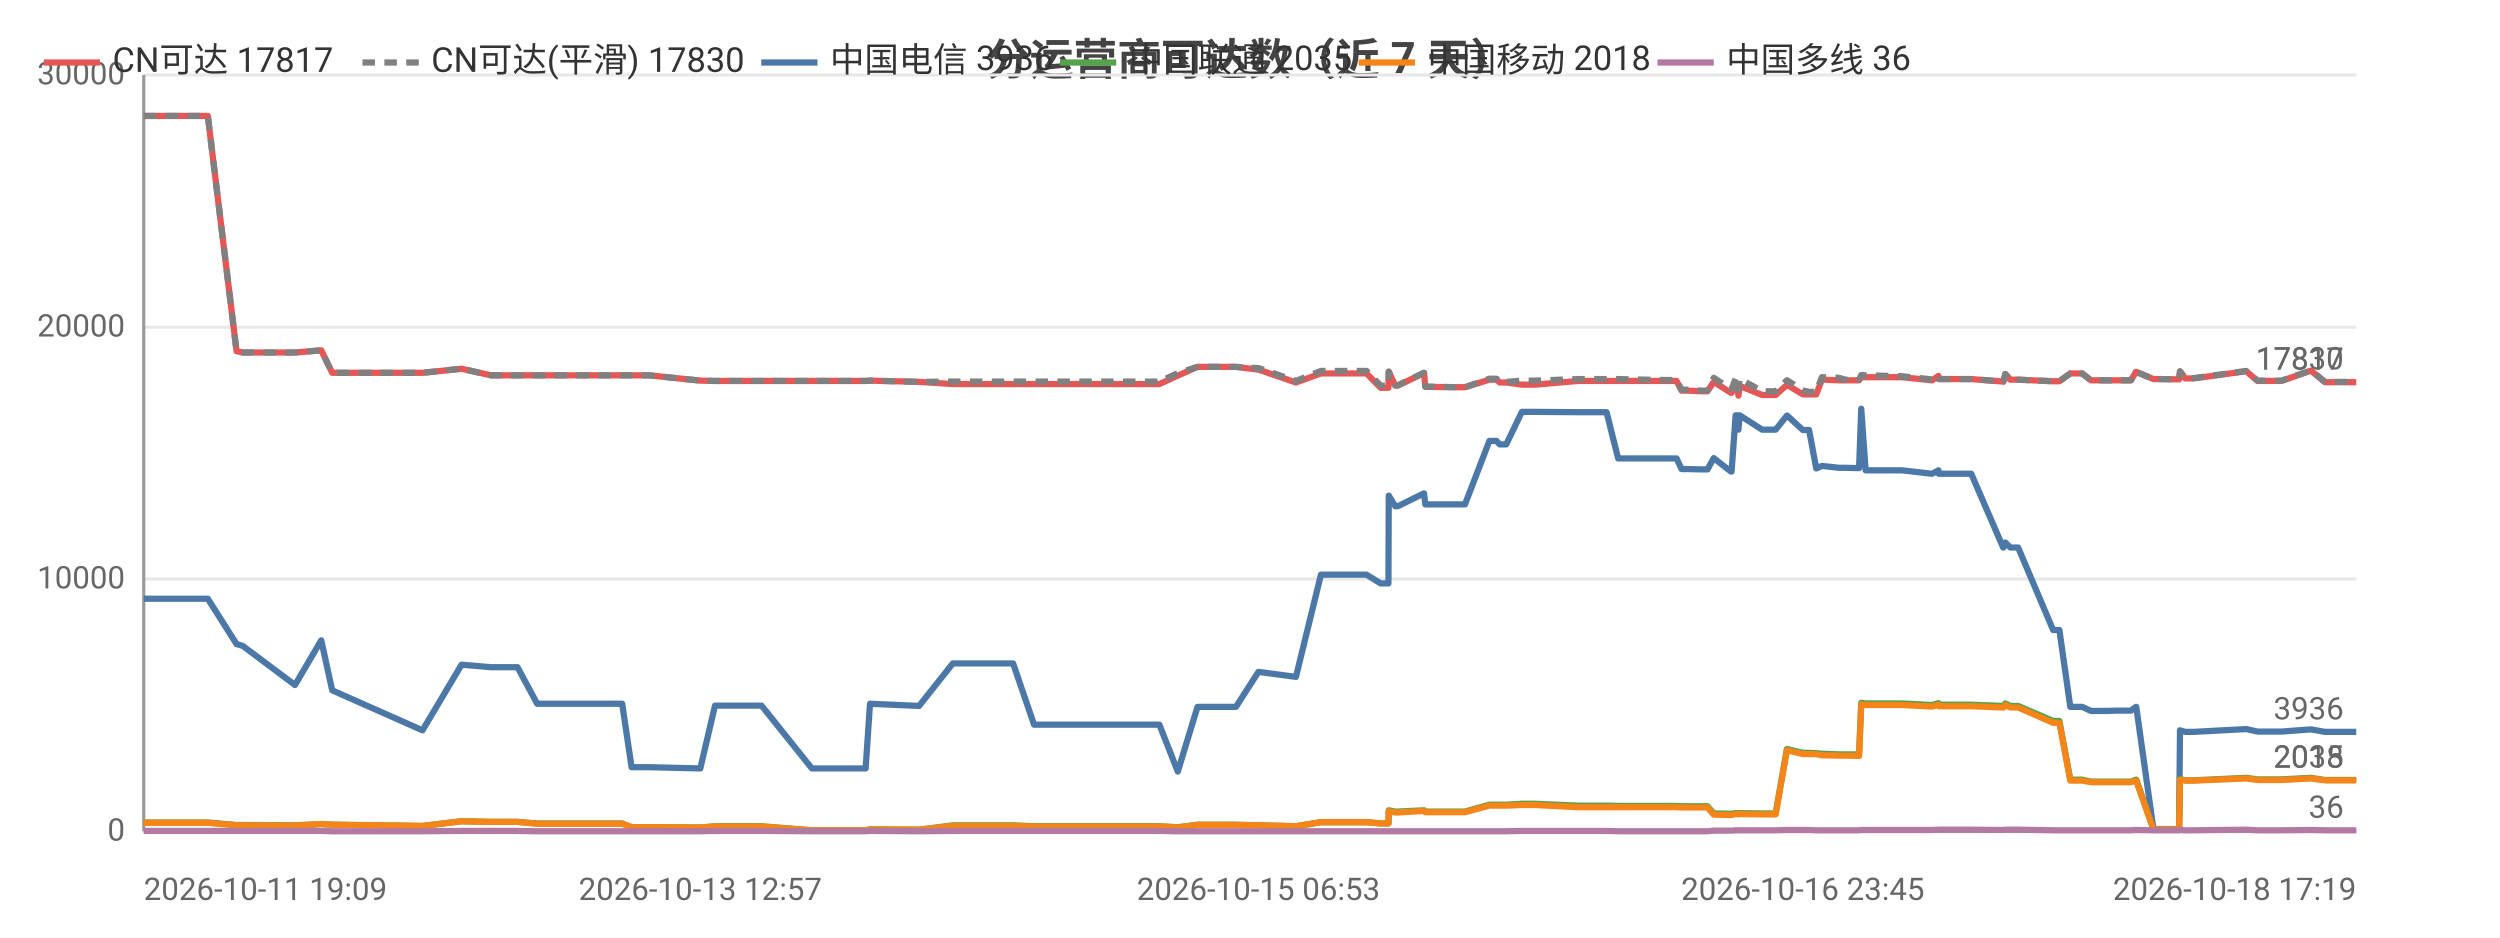
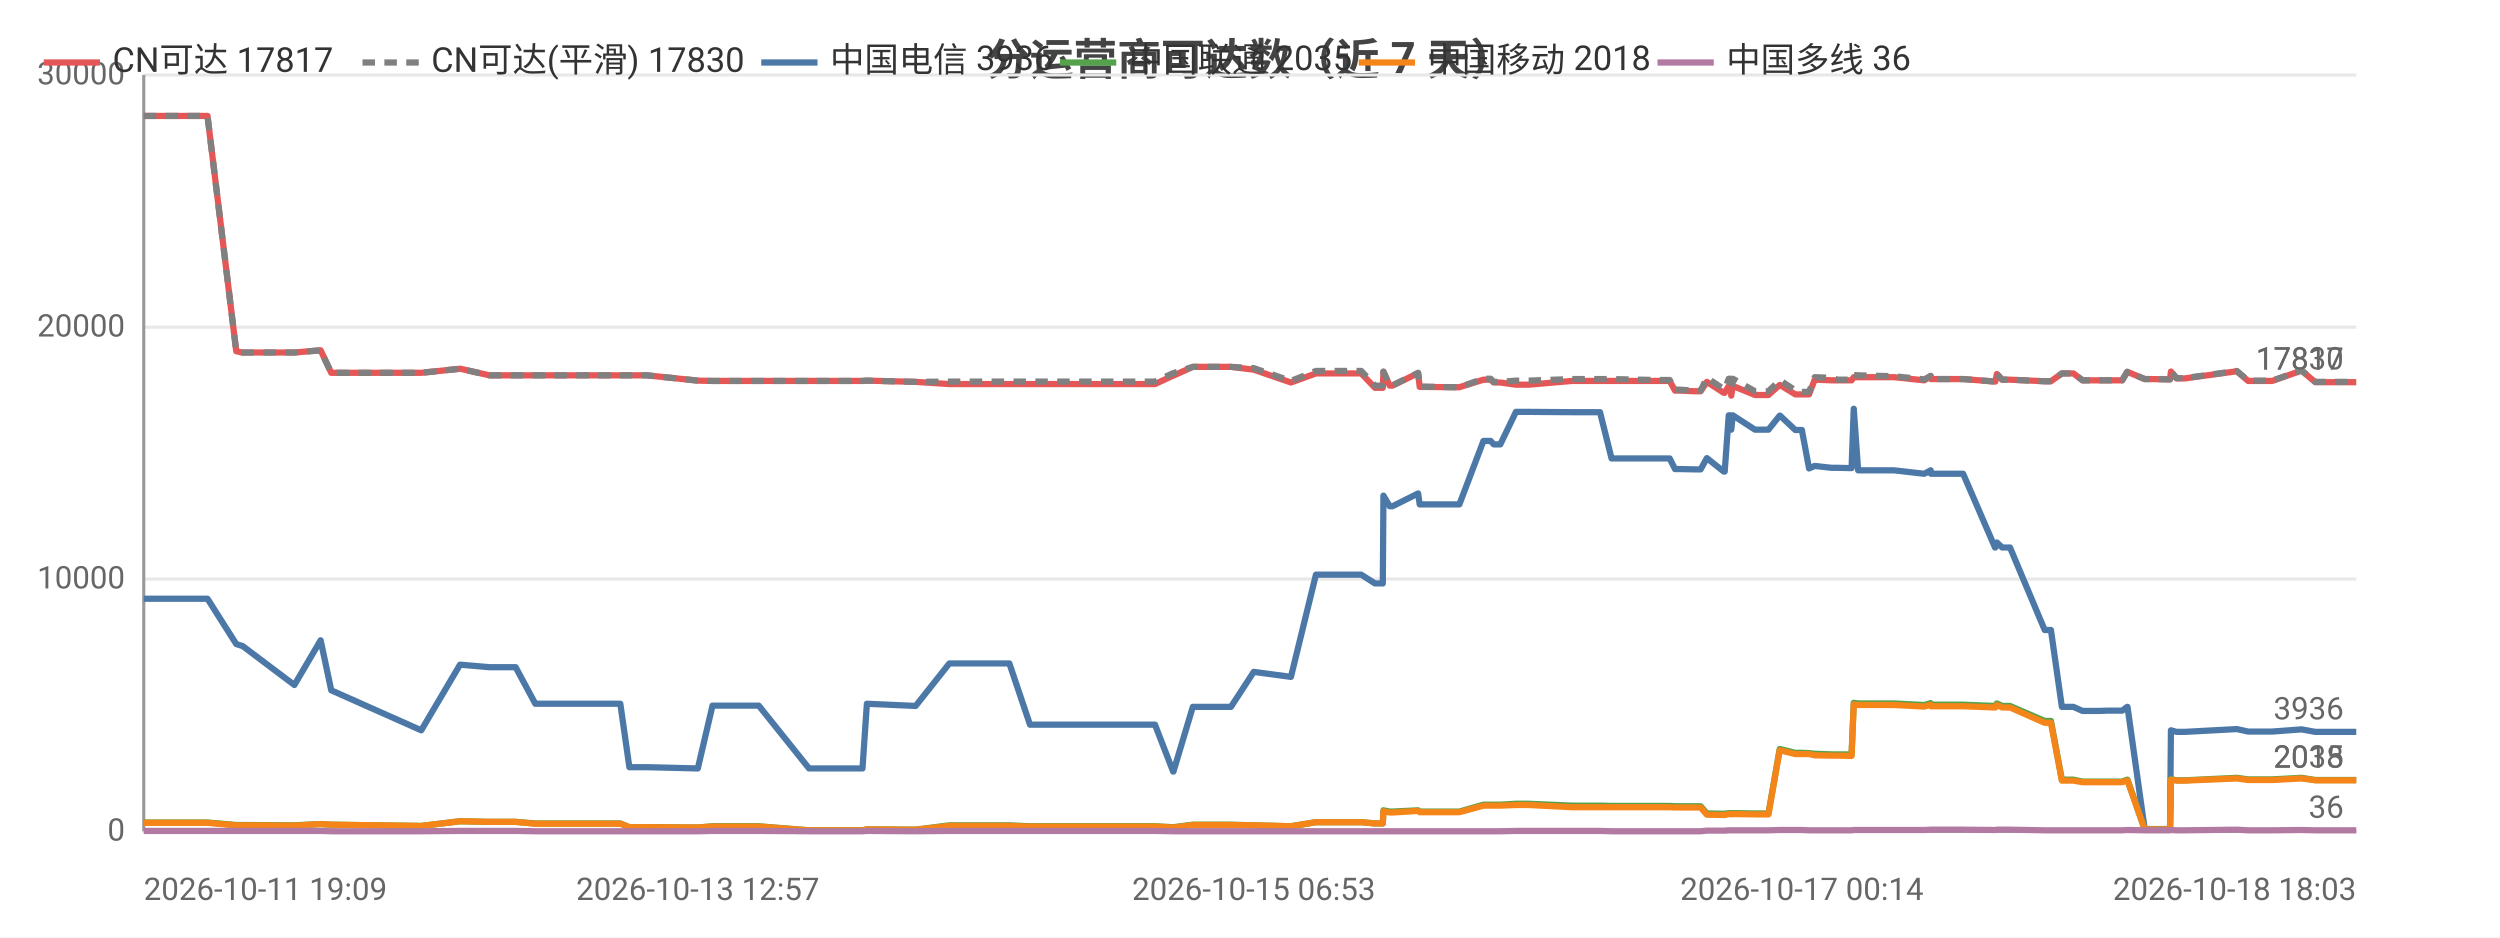
<svg xmlns="http://www.w3.org/2000/svg" width="800" height="300" viewBox="0 0 800 300">
  <rect width="800" height="300" fill="#ffffff" />
  <style>text{font-family:system-ui,-apple-system,'Segoe UI',Roboto,'PingFang SC','Microsoft YaHei','Noto Sans CJK SC',sans-serif}.g{stroke:#e8e8e8;stroke-width:1}.a{stroke:#999;stroke-width:1}.t{font-size:10px;fill:#666}.m{font-size:10px;text-anchor:middle;fill:#666}.e{font-size:10px;text-anchor:end;fill:#666}.l{font-size:11px;fill:#333}.tt{font-size:14px;font-weight:600;text-anchor:middle;fill:#444}.em{font-size:13px;text-anchor:middle;fill:#999}</style>
  <text class="tt" x="400.0" y="24">分运营商可达数（近 7 天）</text>
  <line class="g" x1="46" y1="266" x2="754" y2="266" />
  <text class="e" x="40" y="269">0</text>
  <line class="g" x1="46" y1="185.3" x2="754" y2="185.3" />
  <text class="e" x="40" y="188.3">10000</text>
  <line class="g" x1="46" y1="104.7" x2="754" y2="104.7" />
  <text class="e" x="40" y="107.7">20000</text>
  <line class="g" x1="46" y1="24" x2="754" y2="24" />
  <text class="e" x="40" y="27">30000</text>
  <line class="a" x1="46" y1="24" x2="46" y2="266" />
  <line class="a" x1="46" y1="266" x2="754" y2="266" />
-   <polyline fill="none" stroke="#e45756" stroke-width="2" stroke-linejoin="round" points="46,37.1 51.1,37.1 56.7,37.1 59.2,37.1 66.5,37.1 75.7,112.4 75.8,112.4 77.7,112.8 77.7,112.8 94.4,112.8 102.8,112.1 106.3,119.3 135.2,119.3 147.7,118.0 147.7,118.0 157.1,120.1 157.2,120.1 165.6,120.1 171.9,120.1 177.7,120.1 199.1,120.1 202.1,120.1 207.7,120.1 224.1,121.8 228.8,121.9 228.9,121.9 237.2,121.9 238.9,121.9 243.7,121.9 259.8,121.9 260.7,121.9 264.8,121.9 277.0,121.9 278.4,121.8 294.1,122.2 294.1,122.2 304.9,122.9 305.0,122.9 305.3,122.9 311.7,122.9 324.2,122.9 330.9,122.9 335.8,122.9 346.2,122.9 346.9,122.9 351.6,122.9 357.4,122.9 361.1,122.9 371.0,122.9 376.9,120.2 376.9,120.2 383.2,117.4 383.2,117.4 387.0,117.4 395.5,117.4 402.7,118.3 402.8,118.3 414.7,122.4 422.7,119.5 422.8,119.5 425.0,119.5 425.1,119.5 426.6,119.5 427.7,119.5 429.1,119.5 432.5,119.5 437.3,119.5 441.8,124.1 444.3,124.1 444.4,119.0 446.5,123.4 447.3,123.4 455.6,119.4 455.7,119.4 456.1,123.8 466.1,123.9 466.7,123.9 466.7,123.9 468.8,123.9 476.6,121.5 476.6,121.5 478.9,121.5 479.9,122.4 482.0,122.4 487.0,123.1 487.1,123.1 488.9,123.1 488.9,123.1 491.1,123.1 505.0,121.9 505.1,121.9 505.7,121.9 507.7,121.9 514.1,121.9 517.8,121.9 532.1,121.9 532.5,121.9 533.3,121.9 534.0,121.9 534.2,121.9 536.5,121.9 538.1,125.0 539.9,125.0 544.3,125.2 544.3,125.2 546.4,125.2 548.4,122.2 553.9,125.7 554.1,125.7 555.4,123.5 556.0,123.5 556.3,126.6 556.7,123.5 563.9,126.4 564.0,126.4 566.0,126.4 568.2,126.4 571.8,123.2 571.9,123.2 576.9,126.2 576.9,126.2 578.9,126.2 581.2,126.2 583.0,121.5 583.1,121.5 588.5,121.7 588.5,121.7 590.5,121.7 594.9,121.7 595.6,120.7 595.6,120.7 597.0,120.7 608.6,120.7 618.2,121.7 618.3,121.7 620.3,120.3 620.4,121.3 630.8,121.3 641.0,122.1 641.1,122.1 641.7,119.7 643.3,121.5 645.8,121.5 657.0,122.0 658.1,122.0 658.1,122.0 659.0,122.0 662.5,119.5 663.9,119.5 666.3,119.5 669.1,121.7 671.1,121.7 674.5,121.7 677.3,121.7 677.4,121.7 677.6,121.7 679.4,121.7 681.9,121.7 683.5,119.0 683.6,119.0 689.1,121.3 689.2,121.3 691.2,121.3 697.2,121.4 697.3,121.4 697.6,118.9 699.3,121.1 702.0,121.1 718.8,118.8 722.4,121.9 730.1,121.9 739.5,118.6 744.0,122.3 746.0,122.3 749.0,122.3 754,122.3" />
+   <polyline fill="none" stroke="#e45756" stroke-width="2" stroke-linejoin="round" points="46,37.1 51.0,37.1 56.7,37.1 59.2,37.1 66.4,37.1 75.6,112.4 75.6,112.4 77.5,112.8 77.6,112.8 94.2,112.8 102.6,112.1 106.0,119.3 134.8,119.3 147.2,118.0 147.3,118.0 156.6,120.1 156.7,120.1 165.0,120.1 171.3,120.1 177.1,120.1 198.5,120.1 201.4,120.1 207.0,120.1 223.3,121.8 228.0,121.9 228.1,121.9 236.3,121.9 238.1,121.9 242.8,121.9 258.9,121.9 259.7,121.9 263.9,121.9 276.0,121.9 277.4,121.8 293.0,122.2 293.0,122.2 303.8,122.9 303.8,122.9 304.2,122.9 310.6,122.9 323.0,122.9 329.6,122.9 334.5,122.9 344.9,122.9 345.6,122.9 350.3,122.9 356.0,122.9 359.8,122.9 369.6,122.9 375.4,120.2 375.5,120.2 381.7,117.4 381.7,117.4 385.5,117.4 393.9,117.4 401.2,118.3 401.2,118.3 413.1,122.4 421.1,119.5 421.1,119.5 423.4,119.5 423.4,119.5 425.0,119.5 426.0,119.5 427.4,119.5 430.8,119.5 435.6,119.5 440.0,124.1 442.5,124.1 442.7,119.0 444.7,123.4 445.6,123.4 453.8,119.4 453.8,119.4 454.3,123.8 464.3,123.9 464.8,123.9 464.9,123.9 467.0,123.9 474.7,121.5 474.7,121.5 477.0,121.5 478.0,122.4 480.1,122.4 485.1,123.1 485.1,123.1 486.9,123.1 487.0,123.1 489.2,123.1 503.0,121.9 503.0,121.9 503.7,121.9 505.7,121.9 512.0,121.9 515.7,121.9 529.9,121.9 530.4,121.9 531.2,121.9 531.9,121.9 532.1,121.9 534.3,121.9 536.0,125.0 537.7,125.0 542.1,125.2 542.1,125.2 544.2,125.2 546.2,122.2 551.6,125.7 551.9,125.7 553.2,123.5 553.8,123.5 554.0,126.6 554.5,123.5 561.6,126.4 561.7,126.4 563.7,126.4 565.9,126.4 569.5,123.2 569.6,123.2 574.5,126.2 574.6,126.2 576.6,126.2 578.9,126.2 580.7,121.5 580.7,121.5 586.1,121.7 586.1,121.7 588.1,121.7 592.5,121.7 593.2,120.7 593.2,120.7 594.6,120.7 606.1,120.7 615.7,121.7 615.8,121.7 617.8,120.3 617.9,121.3 628.2,121.3 638.4,122.1 638.5,122.1 639.0,119.7 640.7,121.5 643.2,121.5 654.3,122.0 655.4,122.0 655.5,122.0 656.3,122.0 659.8,119.5 661.2,119.5 663.5,119.5 666.4,121.7 668.4,121.7 671.7,121.7 674.5,121.7 674.6,121.7 674.8,121.7 676.6,121.7 679.1,121.7 680.7,119.0 680.8,119.0 686.3,121.3 686.3,121.3 688.4,121.3 694.3,121.4 694.4,121.4 694.7,118.9 696.5,121.1 699.1,121.1 715.8,118.8 719.4,121.9 727.1,121.9 736.5,118.6 740.9,122.3 742.9,122.3 745.9,122.3 750.9,122.3 754,122.3" />
  <text class="t" x="750" y="118.3" text-anchor="end" fill="#e45756">17817</text>
-   <polyline fill="none" stroke="#808080" stroke-width="2" stroke-dasharray="4,3" stroke-linejoin="round" points="46,37.1 51.1,37.1 56.7,37.1 59.2,37.1 66.5,37.1 75.7,112.4 75.8,112.4 77.7,112.8 77.7,112.8 94.4,112.8 102.8,112.1 106.3,119.3 135.2,119.3 147.7,118.0 147.7,118.0 157.1,120.1 157.2,120.1 165.6,120.1 171.9,120.1 177.7,120.1 199.1,120.1 202.1,120.1 207.7,120.1 224.1,121.8 228.8,121.9 228.9,121.9 237.2,121.9 238.9,121.9 243.7,121.9 259.8,121.9 260.7,121.9 264.8,121.9 277.0,121.9 278.4,121.8 294.1,122.2 294.1,122.2 304.9,122.1 305.0,122.1 305.3,122.1 311.7,122.1 324.2,122.1 330.9,122.1 335.8,122.1 346.2,122.1 346.9,122.1 351.6,122.1 357.4,122.1 361.1,122.1 371.0,122.1 376.9,119.4 376.9,119.4 383.2,117.4 383.2,117.4 387.0,117.4 395.5,117.4 402.7,117.8 402.8,117.8 414.7,121.9 422.7,118.7 422.8,118.7 425.0,118.7 425.1,118.7 426.6,118.7 427.7,118.7 429.1,118.7 432.5,118.7 437.3,118.7 441.8,123.4 444.3,123.4 444.4,118.9 446.5,123.3 447.3,123.3 455.6,119.3 455.7,119.3 456.1,123.7 466.1,123.9 466.7,123.9 466.7,123.9 468.8,123.9 476.6,121.2 476.6,121.2 478.9,121.2 479.9,122.2 482.0,122.2 487.0,121.8 487.1,121.8 488.9,121.8 488.9,121.8 491.1,121.8 505.0,121.3 505.1,121.3 505.7,121.3 507.7,121.3 514.1,121.3 517.8,121.3 532.1,121.6 532.5,121.6 533.3,121.6 534.0,121.6 534.2,121.6 536.5,121.6 538.1,124.7 539.9,124.7 544.3,125.0 544.3,125.0 546.4,125.0 548.4,120.9 553.9,124.5 554.1,124.5 555.4,121.2 556.0,121.2 556.3,124.7 556.7,121.2 563.9,125.2 564.0,125.2 566.0,125.2 568.2,125.2 571.8,121.7 571.9,121.7 576.9,124.9 576.9,124.9 578.9,125.4 581.2,125.4 583.0,120.7 583.1,120.7 588.5,120.9 588.5,120.9 590.5,121.5 594.9,121.5 595.6,120.0 595.6,120.0 597.0,120.1 608.6,120.4 618.2,121.4 618.3,121.4 620.3,120.3 620.4,121.3 630.8,121.3 641.0,122.1 641.1,122.1 641.7,119.7 643.3,121.5 645.8,121.5 657.0,122.0 658.1,122.0 658.1,122.0 659.0,122.0 662.5,119.5 663.9,119.5 666.3,119.5 669.1,121.7 671.1,121.7 674.5,121.7 677.3,121.7 677.4,121.7 677.6,121.7 679.4,121.7 681.9,121.7 683.5,119.0 683.6,119.0 689.1,121.3 689.2,121.3 691.2,121.3 697.2,121.4 697.3,121.4 697.6,118.8 699.3,121.0 702.0,121.0 718.8,118.7 722.4,121.8 730.1,121.8 739.5,118.5 744.0,122.2 746.0,122.2 749.0,122.2 754,122.2" />
+   <polyline fill="none" stroke="#808080" stroke-width="2" stroke-dasharray="4,3" stroke-linejoin="round" points="46,37.1 51.0,37.1 56.7,37.1 59.2,37.1 66.4,37.1 75.6,112.4 75.6,112.4 77.5,112.8 77.6,112.8 94.2,112.8 102.6,112.1 106.0,119.3 134.8,119.3 147.2,118.0 147.3,118.0 156.6,120.1 156.7,120.1 165.0,120.1 171.3,120.1 177.1,120.1 198.5,120.1 201.4,120.1 207.0,120.1 223.3,121.8 228.0,121.9 228.1,121.9 236.3,121.9 238.1,121.9 242.8,121.9 258.9,121.9 259.7,121.9 263.9,121.9 276.0,121.9 277.4,121.8 293.0,122.2 293.0,122.2 303.8,122.1 303.8,122.1 304.2,122.1 310.6,122.1 323.0,122.1 329.6,122.1 334.5,122.1 344.9,122.1 345.6,122.1 350.3,122.1 356.0,122.1 359.8,122.1 369.6,122.1 375.4,119.4 375.5,119.4 381.7,117.4 381.7,117.4 385.5,117.4 393.9,117.4 401.2,117.8 401.2,117.8 413.1,121.9 421.1,118.7 421.1,118.7 423.4,118.7 423.4,118.7 425.0,118.7 426.0,118.7 427.4,118.7 430.8,118.7 435.6,118.7 440.0,123.4 442.5,123.4 442.7,118.9 444.7,123.3 445.6,123.3 453.8,119.3 453.8,119.3 454.3,123.7 464.3,123.9 464.8,123.9 464.9,123.9 467.0,123.9 474.7,121.2 474.7,121.2 477.0,121.2 478.0,122.2 480.1,122.2 485.1,121.8 485.1,121.8 486.9,121.8 487.0,121.8 489.2,121.8 503.0,121.3 503.0,121.3 503.7,121.3 505.7,121.3 512.0,121.3 515.7,121.3 529.9,121.6 530.4,121.6 531.2,121.6 531.9,121.6 532.1,121.6 534.3,121.6 536.0,124.7 537.7,124.7 542.1,125.0 542.1,125.0 544.2,125.0 546.2,120.9 551.6,124.5 551.9,124.5 553.2,121.2 553.8,121.2 554.0,124.7 554.5,121.2 561.6,125.2 561.7,125.2 563.7,125.2 565.9,125.2 569.5,121.7 569.6,121.7 574.5,124.9 574.6,124.9 576.6,125.4 578.9,125.4 580.7,120.7 580.7,120.7 586.1,120.9 586.1,120.9 588.1,121.5 592.5,121.5 593.2,120.0 593.2,120.0 594.6,120.1 606.1,120.4 615.7,121.4 615.8,121.4 617.8,120.3 617.9,121.3 628.2,121.3 638.4,122.1 638.5,122.1 639.0,119.7 640.7,121.5 643.2,121.5 654.3,122.0 655.4,122.0 655.5,122.0 656.3,122.0 659.8,119.5 661.2,119.5 663.5,119.5 666.4,121.7 668.4,121.7 671.7,121.7 674.5,121.7 674.6,121.7 674.8,121.7 676.6,121.7 679.1,121.7 680.7,119.0 680.8,119.0 686.3,121.3 686.3,121.3 688.4,121.3 694.3,121.4 694.4,121.4 694.7,118.8 696.5,121.0 699.1,121.0 715.8,118.7 719.4,121.8 727.1,121.8 736.5,118.5 740.9,122.2 742.9,122.2 745.9,122.2 750.9,122.2 754,122.2" />
  <text class="t" x="750" y="118.2" text-anchor="end" fill="#808080">17830</text>
-   <polyline fill="none" stroke="#4c78a8" stroke-width="2" stroke-linejoin="round" points="46,191.6 51.1,191.6 56.7,191.6 59.2,191.6 66.5,191.6 75.7,206.1 75.8,206.1 77.7,206.7 77.7,206.7 94.4,219.2 102.8,204.9 106.3,220.9 135.2,233.7 147.7,212.7 147.7,212.7 157.1,213.5 157.2,213.5 165.6,213.5 171.9,225.2 177.7,225.2 199.1,225.2 202.1,245.5 207.7,245.5 224.1,245.9 228.8,225.8 228.9,225.8 237.2,225.8 238.9,225.8 243.7,225.8 259.8,245.9 260.7,245.9 264.8,245.9 277.0,245.9 278.4,225.2 294.1,225.9 294.1,225.9 304.9,212.3 305.0,212.3 305.3,212.3 311.7,212.3 324.2,212.3 330.9,231.9 335.8,231.9 346.2,231.9 346.9,231.9 351.6,231.9 357.4,231.9 361.1,231.9 371.0,231.9 376.9,246.9 376.9,246.9 383.2,226.2 383.2,226.2 387.0,226.2 395.5,226.2 402.7,215.0 402.8,215.0 414.7,216.6 422.7,183.9 422.8,183.9 425.0,183.9 425.1,183.9 426.6,183.9 427.7,183.9 429.1,183.9 432.5,183.9 437.3,183.9 441.8,186.7 444.3,186.7 444.4,158.6 446.5,162.0 447.3,162.0 455.6,157.9 455.7,157.9 456.1,161.4 466.1,161.4 466.7,161.4 466.7,161.4 468.8,161.4 476.6,141.1 476.6,141.1 478.9,141.1 479.9,142.2 482.0,142.2 487.0,131.8 487.1,131.8 488.9,131.8 488.9,131.8 491.1,131.8 505.0,131.9 505.1,131.9 505.7,131.9 507.7,131.9 514.1,131.9 517.8,146.7 532.1,146.7 532.5,146.7 533.3,146.7 534.0,146.7 534.2,146.7 536.5,146.7 538.1,150.1 539.9,150.1 544.3,150.2 544.3,150.2 546.4,150.2 548.4,146.6 553.9,150.9 554.1,150.9 555.4,132.9 556.0,132.9 556.3,137.5 556.7,132.9 563.9,137.5 564.0,137.5 566.0,137.5 568.2,137.5 571.8,133.0 571.9,133.0 576.9,137.6 576.9,137.6 578.9,137.6 581.2,149.9 583.0,149.1 583.1,149.1 588.5,149.7 588.5,149.7 590.5,149.7 594.9,149.8 595.6,130.8 595.6,130.8 597.0,150.5 608.6,150.5 618.2,151.6 618.3,151.6 620.3,150.5 620.4,151.6 630.8,151.6 641.0,175.2 641.1,175.2 641.7,173.6 643.3,175.2 645.8,175.2 657.0,201.6 658.1,201.6 658.1,201.6 659.0,201.6 662.5,226.2 663.9,226.2 666.3,226.2 669.1,227.5 671.1,227.5 674.5,227.5 677.3,227.4 677.4,227.4 677.6,227.4 679.4,227.4 681.9,227.4 683.5,226.2 683.6,226.2 689.1,265.3 689.2,265.3 691.2,265.3 697.2,265.3 697.3,265.3 697.6,233.7 699.3,234.2 702.0,234.2 718.8,233.3 722.4,234.1 730.1,234.1 739.5,233.4 744.0,234.2 746.0,234.2 749.0,234.2 754,234.2" />
+   <polyline fill="none" stroke="#4c78a8" stroke-width="2" stroke-linejoin="round" points="46,191.6 51.0,191.6 56.7,191.6 59.2,191.6 66.4,191.6 75.6,206.1 75.6,206.1 77.5,206.7 77.6,206.7 94.2,219.2 102.6,204.9 106.0,220.9 134.8,233.7 147.2,212.7 147.3,212.7 156.6,213.5 156.7,213.5 165.0,213.5 171.3,225.2 177.1,225.2 198.5,225.2 201.4,245.5 207.0,245.5 223.3,245.9 228.0,225.8 228.1,225.8 236.3,225.8 238.1,225.8 242.8,225.8 258.9,245.9 259.7,245.9 263.9,245.9 276.0,245.9 277.4,225.2 293.0,225.9 293.0,225.9 303.8,212.3 303.8,212.3 304.2,212.3 310.6,212.3 323.0,212.3 329.6,231.9 334.5,231.9 344.9,231.9 345.6,231.9 350.3,231.9 356.0,231.9 359.8,231.9 369.6,231.9 375.4,246.9 375.5,246.9 381.7,226.2 381.7,226.2 385.5,226.2 393.9,226.2 401.2,215.0 401.2,215.0 413.1,216.6 421.1,183.9 421.1,183.9 423.4,183.9 423.4,183.9 425.0,183.9 426.0,183.9 427.4,183.9 430.8,183.9 435.6,183.9 440.0,186.7 442.5,186.7 442.7,158.6 444.7,162.0 445.6,162.0 453.8,157.9 453.8,157.9 454.3,161.4 464.3,161.4 464.8,161.4 464.9,161.4 467.0,161.4 474.7,141.1 474.7,141.1 477.0,141.1 478.0,142.2 480.1,142.2 485.1,131.8 485.1,131.8 486.9,131.8 487.0,131.8 489.2,131.8 503.0,131.9 503.0,131.9 503.7,131.9 505.7,131.9 512.0,131.9 515.7,146.7 529.9,146.7 530.4,146.7 531.2,146.7 531.9,146.7 532.1,146.7 534.3,146.7 536.0,150.1 537.7,150.1 542.1,150.2 542.1,150.2 544.2,150.2 546.2,146.6 551.6,150.9 551.9,150.9 553.2,132.9 553.8,132.9 554.0,137.5 554.5,132.9 561.6,137.5 561.7,137.5 563.7,137.5 565.9,137.5 569.5,133.0 569.6,133.0 574.5,137.6 574.6,137.6 576.6,137.6 578.9,149.9 580.7,149.1 580.7,149.1 586.1,149.7 586.1,149.7 588.1,149.7 592.5,149.8 593.2,130.8 593.2,130.8 594.6,150.5 606.1,150.5 615.7,151.6 615.8,151.6 617.8,150.5 617.9,151.6 628.2,151.6 638.4,175.2 638.5,175.2 639.0,173.6 640.7,175.2 643.2,175.2 654.3,201.6 655.4,201.6 655.5,201.6 656.3,201.6 659.8,226.2 661.2,226.2 663.5,226.2 666.4,227.5 668.4,227.5 671.7,227.5 674.5,227.4 674.6,227.4 674.8,227.4 676.6,227.4 679.1,227.4 680.7,226.2 680.8,226.2 686.3,265.3 686.3,265.3 688.4,265.3 694.3,265.3 694.4,265.3 694.7,233.7 696.5,234.2 699.1,234.2 715.8,233.3 719.4,234.1 727.1,234.1 736.5,233.4 740.9,234.2 742.9,234.2 745.9,234.2 750.9,234.2 754,234.2" />
  <text class="t" x="750" y="230.2" text-anchor="end" fill="#4c78a8">3936</text>
-   <polyline fill="none" stroke="#54a24b" stroke-width="2" stroke-linejoin="round" points="46,263.2 51.1,263.2 56.7,263.2 59.2,263.2 66.5,263.2 75.7,264.0 75.8,264.0 77.7,264.0 77.7,264.0 94.4,264.1 102.8,263.7 106.3,263.9 135.2,264.3 147.7,262.8 147.7,262.8 157.1,263.0 157.2,263.0 165.6,263.0 171.9,263.5 177.7,263.5 199.1,263.5 202.1,264.7 207.7,264.7 224.1,264.8 228.8,264.4 228.9,264.4 237.2,264.4 238.9,264.4 243.7,264.4 259.8,265.7 260.7,265.7 264.8,265.7 277.0,265.7 278.4,265.4 294.1,265.5 294.1,265.5 304.9,264.1 305.0,264.1 305.3,264.1 311.7,264.1 324.2,264.1 330.9,264.4 335.8,264.4 346.2,264.4 346.9,264.4 351.6,264.4 357.4,264.4 361.1,264.4 371.0,264.4 376.9,264.7 376.9,264.7 383.2,263.9 383.2,263.9 387.0,263.9 395.5,263.9 402.7,264.1 402.8,264.1 414.7,264.4 422.7,263.1 422.8,263.1 425.0,263.1 425.1,263.1 426.6,263.1 427.7,263.1 429.1,263.1 432.5,263.1 437.3,263.1 441.8,263.5 444.3,263.5 444.4,259.3 446.5,259.7 447.3,259.7 455.6,259.3 455.7,259.3 456.1,259.7 466.1,259.7 466.7,259.7 466.7,259.7 468.8,259.7 476.6,257.5 476.6,257.5 478.9,257.5 479.9,257.5 482.0,257.5 487.0,257.2 487.1,257.2 488.9,257.2 488.9,257.2 491.1,257.2 505.0,257.8 505.1,257.8 505.7,257.8 507.7,257.8 514.1,257.8 517.8,257.9 532.1,257.9 532.5,257.9 533.3,257.9 534.0,257.9 534.2,257.9 536.5,257.9 538.1,258.0 539.9,258.0 544.3,258.0 544.3,258.0 546.4,258.0 548.4,260.3 553.9,260.4 554.1,260.4 555.4,260.2 556.0,260.2 556.3,260.3 556.7,260.2 563.9,260.3 564.0,260.3 566.0,260.3 568.2,260.3 571.8,239.7 571.9,239.7 576.9,240.9 576.9,240.9 578.9,240.9 581.2,241.0 583.0,241.2 583.1,241.2 588.5,241.4 588.5,241.4 590.5,241.4 594.9,241.4 595.6,224.9 595.6,224.9 597.0,225.1 608.6,225.1 618.2,225.6 618.3,225.6 620.3,225.0 620.4,225.5 630.8,225.5 641.0,225.9 641.1,225.9 641.7,225.1 643.3,225.9 645.8,225.9 657.0,230.7 658.1,230.7 658.1,230.7 659.0,230.7 662.5,249.5 663.9,249.5 666.3,249.5 669.1,250.1 671.1,250.1 674.5,250.1 677.3,250.1 677.4,250.1 677.6,250.1 679.4,250.1 681.9,250.1 683.5,249.5 683.6,249.5 689.1,265.4 689.2,265.4 691.2,265.4 697.2,265.4 697.3,265.4 697.6,249.3 699.3,249.7 702.0,249.7 718.8,248.9 722.4,249.4 730.1,249.4 739.5,248.9 744.0,249.6 746.0,249.6 749.0,249.6 754,249.6" />
+   <polyline fill="none" stroke="#54a24b" stroke-width="2" stroke-linejoin="round" points="46,263.2 51.0,263.2 56.7,263.2 59.2,263.2 66.4,263.2 75.6,264.0 75.6,264.0 77.5,264.0 77.6,264.0 94.2,264.1 102.6,263.7 106.0,263.9 134.8,264.3 147.2,262.8 147.3,262.8 156.6,263.0 156.7,263.0 165.0,263.0 171.3,263.5 177.1,263.5 198.5,263.5 201.4,264.7 207.0,264.7 223.3,264.8 228.0,264.4 228.1,264.4 236.3,264.4 238.1,264.4 242.8,264.4 258.9,265.7 259.7,265.7 263.9,265.7 276.0,265.7 277.4,265.4 293.0,265.5 293.0,265.5 303.8,264.1 303.8,264.1 304.2,264.1 310.6,264.1 323.0,264.1 329.6,264.4 334.5,264.4 344.9,264.4 345.6,264.4 350.3,264.4 356.0,264.4 359.8,264.4 369.6,264.4 375.4,264.7 375.5,264.7 381.7,263.9 381.7,263.9 385.5,263.9 393.9,263.9 401.2,264.1 401.2,264.1 413.1,264.4 421.1,263.1 421.1,263.1 423.4,263.1 423.4,263.1 425.0,263.1 426.0,263.1 427.4,263.1 430.8,263.1 435.6,263.1 440.0,263.5 442.5,263.5 442.7,259.3 444.7,259.7 445.6,259.7 453.8,259.3 453.8,259.3 454.3,259.7 464.3,259.7 464.8,259.7 464.9,259.7 467.0,259.7 474.7,257.5 474.7,257.5 477.0,257.5 478.0,257.5 480.1,257.5 485.1,257.2 485.1,257.2 486.9,257.2 487.0,257.2 489.2,257.2 503.0,257.8 503.0,257.8 503.7,257.8 505.7,257.8 512.0,257.8 515.7,257.9 529.9,257.9 530.4,257.9 531.2,257.9 531.9,257.9 532.1,257.9 534.3,257.9 536.0,258.0 537.7,258.0 542.1,258.0 542.1,258.0 544.2,258.0 546.2,260.3 551.6,260.4 551.9,260.4 553.2,260.2 553.8,260.2 554.0,260.3 554.5,260.2 561.6,260.3 561.7,260.3 563.7,260.3 565.9,260.3 569.5,239.7 569.6,239.7 574.5,240.9 574.6,240.9 576.6,240.9 578.9,241.0 580.7,241.2 580.7,241.2 586.1,241.4 586.1,241.4 588.1,241.4 592.5,241.4 593.2,224.9 593.2,224.9 594.6,225.1 606.1,225.1 615.7,225.6 615.8,225.6 617.8,225.0 617.9,225.5 628.2,225.5 638.4,225.9 638.5,225.9 639.0,225.1 640.7,225.9 643.2,225.9 654.3,230.7 655.4,230.7 655.5,230.7 656.3,230.7 659.8,249.5 661.2,249.5 663.5,249.5 666.4,250.1 668.4,250.1 671.7,250.1 674.5,250.1 674.6,250.1 674.8,250.1 676.6,250.1 679.1,250.1 680.7,249.5 680.8,249.5 686.3,265.4 686.3,265.4 688.4,265.4 694.3,265.4 694.4,265.4 694.7,249.3 696.5,249.7 699.1,249.7 715.8,248.9 719.4,249.4 727.1,249.4 736.5,248.9 740.9,249.6 742.9,249.6 745.9,249.6 750.9,249.6 754,249.6" />
  <text class="t" x="750" y="245.6" text-anchor="end" fill="#54a24b">2035</text>
-   <polyline fill="none" stroke="#f58518" stroke-width="2" stroke-linejoin="round" points="46,263.3 51.1,263.3 56.7,263.3 59.2,263.3 66.5,263.3 75.7,264.1 75.8,264.1 77.7,264.1 77.7,264.1 94.4,264.2 102.8,263.7 106.3,263.9 135.2,264.3 147.7,262.8 147.7,262.8 157.1,263.0 157.2,263.0 165.6,263.0 171.9,263.6 177.7,263.6 199.1,263.6 202.1,264.7 207.7,264.7 224.1,264.8 228.8,264.5 228.9,264.5 237.2,264.5 238.9,264.5 243.7,264.5 259.8,265.7 260.7,265.7 264.8,265.7 277.0,265.7 278.4,265.4 294.1,265.5 294.1,265.5 304.9,264.3 305.0,264.3 305.3,264.3 311.7,264.3 324.2,264.3 330.9,264.5 335.8,264.5 346.2,264.5 346.9,264.5 351.6,264.5 357.4,264.5 361.1,264.5 371.0,264.5 376.9,264.8 376.9,264.8 383.2,264.0 383.2,264.0 387.0,264.0 395.5,264.0 402.7,264.1 402.8,264.1 414.7,264.4 422.7,263.1 422.8,263.1 425.0,263.1 425.1,263.1 426.6,263.1 427.7,263.1 429.1,263.1 432.5,263.1 437.3,263.1 441.8,263.5 444.3,263.5 444.4,259.6 446.5,260.0 447.3,260.0 455.6,259.5 455.7,259.5 456.1,259.9 466.1,259.9 466.7,259.9 466.7,259.9 468.8,259.9 476.6,257.8 476.6,257.8 478.9,257.8 479.9,257.8 482.0,257.8 487.0,257.6 487.1,257.6 488.9,257.6 488.9,257.6 491.1,257.6 505.0,258.3 505.1,258.3 505.7,258.3 507.7,258.3 514.1,258.3 517.8,258.3 532.1,258.3 532.5,258.3 533.3,258.3 534.0,258.3 534.2,258.3 536.5,258.3 538.1,258.4 539.9,258.4 544.3,258.4 544.3,258.4 546.4,258.4 548.4,260.7 553.9,260.8 554.1,260.8 555.4,260.5 556.0,260.5 556.3,260.6 556.7,260.5 563.9,260.6 564.0,260.6 566.0,260.6 568.2,260.6 571.8,240.1 571.9,240.1 576.9,241.3 576.9,241.3 578.9,241.3 581.2,241.3 583.0,241.7 583.1,241.7 588.5,241.8 588.5,241.8 590.5,241.8 594.9,241.9 595.6,225.4 595.6,225.4 597.0,225.6 608.6,225.6 618.2,226.1 618.3,226.1 620.3,225.5 620.4,226.0 630.8,226.0 641.0,226.4 641.1,226.4 641.7,225.6 643.3,226.4 645.8,226.4 657.0,231.3 658.1,231.3 658.1,231.3 659.0,231.3 662.5,249.8 663.9,249.8 666.3,249.8 669.1,250.3 671.1,250.3 674.5,250.3 677.3,250.3 677.4,250.3 677.6,250.3 679.4,250.3 681.9,250.3 683.5,249.8 683.6,249.8 689.1,265.4 689.2,265.4 691.2,265.4 697.2,265.4 697.3,265.4 697.6,249.5 699.3,249.8 702.0,249.8 718.8,249.1 722.4,249.6 730.1,249.6 739.5,249.1 744.0,249.7 746.0,249.7 749.0,249.7 754,249.7" />
+   <polyline fill="none" stroke="#f58518" stroke-width="2" stroke-linejoin="round" points="46,263.3 51.0,263.3 56.7,263.3 59.2,263.3 66.4,263.3 75.6,264.1 75.6,264.1 77.5,264.1 77.6,264.1 94.2,264.2 102.6,263.7 106.0,263.9 134.8,264.3 147.2,262.8 147.3,262.8 156.6,263.0 156.7,263.0 165.0,263.0 171.3,263.6 177.1,263.6 198.5,263.6 201.4,264.7 207.0,264.7 223.3,264.8 228.0,264.5 228.1,264.5 236.3,264.5 238.1,264.5 242.8,264.5 258.9,265.7 259.7,265.7 263.9,265.7 276.0,265.7 277.4,265.4 293.0,265.5 293.0,265.5 303.8,264.3 303.8,264.3 304.2,264.3 310.6,264.3 323.0,264.3 329.6,264.5 334.5,264.5 344.9,264.5 345.6,264.5 350.3,264.5 356.0,264.5 359.8,264.5 369.6,264.5 375.4,264.8 375.5,264.8 381.7,264.0 381.7,264.0 385.5,264.0 393.9,264.0 401.2,264.1 401.2,264.1 413.1,264.4 421.1,263.1 421.1,263.1 423.4,263.1 423.4,263.1 425.0,263.1 426.0,263.1 427.4,263.1 430.8,263.1 435.6,263.1 440.0,263.5 442.5,263.5 442.7,259.6 444.7,260.0 445.6,260.0 453.8,259.5 453.8,259.5 454.3,259.9 464.3,259.9 464.8,259.9 464.9,259.9 467.0,259.9 474.7,257.8 474.7,257.8 477.0,257.8 478.0,257.8 480.1,257.8 485.1,257.6 485.1,257.6 486.9,257.6 487.0,257.6 489.2,257.6 503.0,258.3 503.0,258.3 503.7,258.3 505.7,258.3 512.0,258.3 515.7,258.3 529.9,258.3 530.4,258.3 531.2,258.3 531.9,258.3 532.1,258.3 534.3,258.3 536.0,258.4 537.7,258.4 542.1,258.4 542.1,258.4 544.2,258.4 546.2,260.7 551.6,260.8 551.9,260.8 553.2,260.5 553.8,260.5 554.0,260.6 554.5,260.5 561.6,260.6 561.7,260.6 563.7,260.6 565.9,260.6 569.5,240.1 569.6,240.1 574.5,241.3 574.6,241.3 576.6,241.3 578.9,241.3 580.7,241.7 580.7,241.7 586.1,241.8 586.1,241.8 588.1,241.8 592.5,241.9 593.2,225.4 593.2,225.4 594.6,225.6 606.1,225.6 615.7,226.1 615.8,226.1 617.8,225.5 617.9,226.0 628.2,226.0 638.4,226.4 638.5,226.4 639.0,225.6 640.7,226.4 643.2,226.4 654.3,231.3 655.4,231.3 655.5,231.3 656.3,231.3 659.8,249.8 661.2,249.8 663.5,249.8 666.4,250.3 668.4,250.3 671.7,250.3 674.5,250.3 674.6,250.3 674.8,250.3 676.6,250.3 679.1,250.3 680.7,249.8 680.8,249.8 686.3,265.4 686.3,265.4 688.4,265.4 694.3,265.4 694.4,265.4 694.7,249.5 696.5,249.8 699.1,249.8 715.8,249.1 719.4,249.6 727.1,249.6 736.5,249.1 740.9,249.7 742.9,249.7 745.9,249.7 750.9,249.7 754,249.7" />
  <text class="t" x="750" y="245.7" text-anchor="end" fill="#f58518">2018</text>
-   <polyline fill="none" stroke="#b279a2" stroke-width="2" stroke-linejoin="round" points="46,265.9 51.1,265.9 56.7,265.9 59.2,265.9 66.5,265.9 75.7,265.9 75.8,265.9 77.7,265.9 77.7,265.9 94.4,265.9 102.8,265.9 106.3,266.0 135.2,266.0 147.7,265.9 147.7,265.9 157.1,265.9 157.2,265.9 165.6,265.9 171.9,266.0 177.7,266.0 199.1,266.0 202.1,266.0 207.7,266.0 224.1,266.0 228.8,265.9 228.9,265.9 237.2,265.9 238.9,265.9 243.7,265.9 259.8,266.0 260.7,266.0 264.8,266.0 277.0,266.0 278.4,265.9 294.1,266.0 294.1,266.0 304.9,265.9 305.0,265.9 305.3,265.9 311.7,265.9 324.2,265.9 330.9,265.9 335.8,265.9 346.2,265.9 346.9,265.9 351.6,265.9 357.4,265.9 361.1,265.9 371.0,265.9 376.9,266.0 376.9,266.0 383.2,266.0 383.2,266.0 387.0,266.0 395.5,266.0 402.7,266 402.8,266 414.7,266 422.7,266.0 422.8,266.0 425.0,266.0 425.1,266.0 426.6,266.0 427.7,266.0 429.1,266.0 432.5,266.0 437.3,266.0 441.8,266.0 444.3,266.0 444.4,266.0 446.5,266.0 447.3,266.0 455.6,266.0 455.7,266.0 456.1,266.0 466.1,266.0 466.7,266.0 466.7,266.0 468.8,266.0 476.6,266.0 476.6,266.0 478.9,266.0 479.9,266.0 482.0,266.0 487.0,265.9 487.1,265.9 488.9,265.9 488.9,265.9 491.1,265.9 505.0,265.9 505.1,265.9 505.7,265.9 507.7,265.9 514.1,265.9 517.8,266.0 532.1,266.0 532.5,266.0 533.3,266.0 534.0,266.0 534.2,266.0 536.5,266.0 538.1,266.0 539.9,266.0 544.3,266.0 544.3,266.0 546.4,266.0 548.4,265.8 553.9,265.8 554.1,265.8 555.4,265.7 556.0,265.7 556.3,265.7 556.7,265.7 563.9,265.7 564.0,265.7 566.0,265.7 568.2,265.7 571.8,265.6 571.9,265.6 576.9,265.6 576.9,265.6 578.9,265.6 581.2,265.7 583.0,265.7 583.1,265.7 588.5,265.7 588.5,265.7 590.5,265.7 594.9,265.7 595.6,265.6 595.6,265.6 597.0,265.6 608.6,265.6 618.2,265.6 618.3,265.6 620.3,265.5 620.4,265.5 630.8,265.5 641.0,265.6 641.1,265.6 641.7,265.5 643.3,265.5 645.8,265.5 657.0,265.7 658.1,265.7 658.1,265.7 659.0,265.7 662.5,265.7 663.9,265.7 666.3,265.7 669.1,265.7 671.1,265.7 674.5,265.7 677.3,265.7 677.4,265.7 677.6,265.7 679.4,265.7 681.9,265.7 683.5,265.6 683.6,265.6 689.1,265.7 689.2,265.7 691.2,265.7 697.2,265.7 697.3,265.7 697.6,265.6 699.3,265.7 702.0,265.7 718.8,265.5 722.4,265.7 730.1,265.7 739.5,265.6 744.0,265.7 746.0,265.7 749.0,265.7 754,265.7" />
+   <polyline fill="none" stroke="#b279a2" stroke-width="2" stroke-linejoin="round" points="46,265.9 51.0,265.9 56.7,265.9 59.2,265.9 66.4,265.9 75.6,265.9 75.6,265.9 77.5,265.9 77.6,265.9 94.2,265.9 102.6,265.9 106.0,266.0 134.8,266.0 147.2,265.9 147.3,265.9 156.6,265.9 156.7,265.9 165.0,265.9 171.3,266.0 177.1,266.0 198.5,266.0 201.4,266.0 207.0,266.0 223.3,266.0 228.0,265.9 228.1,265.9 236.3,265.9 238.1,265.9 242.8,265.9 258.9,266.0 259.7,266.0 263.9,266.0 276.0,266.0 277.4,265.9 293.0,266.0 293.0,266.0 303.8,265.9 303.8,265.9 304.2,265.9 310.6,265.9 323.0,265.9 329.6,265.9 334.5,265.9 344.9,265.9 345.6,265.9 350.3,265.9 356.0,265.9 359.8,265.9 369.6,265.9 375.4,266.0 375.5,266.0 381.7,266.0 381.7,266.0 385.5,266.0 393.9,266.0 401.2,266 401.2,266 413.1,266 421.1,266.0 421.1,266.0 423.4,266.0 423.4,266.0 425.0,266.0 426.0,266.0 427.4,266.0 430.8,266.0 435.6,266.0 440.0,266.0 442.5,266.0 442.7,266.0 444.7,266.0 445.6,266.0 453.8,266.0 453.8,266.0 454.3,266.0 464.3,266.0 464.8,266.0 464.9,266.0 467.0,266.0 474.7,266.0 474.7,266.0 477.0,266.0 478.0,266.0 480.1,266.0 485.1,265.9 485.1,265.9 486.9,265.9 487.0,265.9 489.2,265.9 503.0,265.9 503.0,265.9 503.7,265.9 505.7,265.9 512.0,265.9 515.7,266.0 529.9,266.0 530.4,266.0 531.2,266.0 531.9,266.0 532.1,266.0 534.3,266.0 536.0,266.0 537.7,266.0 542.1,266.0 542.1,266.0 544.2,266.0 546.2,265.8 551.6,265.8 551.9,265.8 553.2,265.7 553.8,265.7 554.0,265.7 554.5,265.7 561.6,265.7 561.7,265.7 563.7,265.7 565.9,265.7 569.5,265.6 569.6,265.6 574.5,265.6 574.6,265.6 576.6,265.6 578.9,265.7 580.7,265.7 580.7,265.7 586.1,265.7 586.1,265.7 588.1,265.7 592.5,265.7 593.2,265.6 593.2,265.6 594.6,265.6 606.1,265.6 615.7,265.6 615.8,265.6 617.8,265.5 617.9,265.5 628.2,265.5 638.4,265.6 638.5,265.6 639.0,265.5 640.7,265.5 643.2,265.5 654.3,265.7 655.4,265.7 655.5,265.7 656.3,265.7 659.8,265.7 661.2,265.7 663.5,265.7 666.4,265.7 668.4,265.7 671.7,265.7 674.5,265.7 674.6,265.7 674.8,265.7 676.6,265.7 679.1,265.7 680.7,265.6 680.8,265.6 686.3,265.7 686.3,265.7 688.4,265.7 694.3,265.7 694.4,265.7 694.7,265.6 696.5,265.7 699.1,265.7 715.8,265.5 719.4,265.7 727.1,265.7 736.5,265.6 740.9,265.7 742.9,265.7 745.9,265.7 750.9,265.7 754,265.7" />
  <text class="t" x="750" y="261.7" text-anchor="end" fill="#b279a2">36</text>
  <text class="t" x="46" y="288">2026-10-11 19:09</text>
-   <text class="m" x="224.1" y="288">2026-10-13 12:57</text>
-   <text class="m" x="402.7" y="288">2026-10-15 06:53</text>
-   <text class="m" x="576.9" y="288">2026-10-16 23:45</text>
-   <text class="e" x="754" y="288">2026-10-18 17:19</text>
+   <text class="m" x="223.3" y="288">2026-10-13 12:57</text>
+   <text class="m" x="401.2" y="288">2026-10-15 06:53</text>
+   <text class="m" x="576.6" y="288">2026-10-17 00:14</text>
+   <text class="e" x="754" y="288">2026-10-18 18:03</text>
  <line x1="14" y1="20" x2="32" y2="20" stroke="#e45756" stroke-width="2" />
  <text class="l" x="36" y="23">CN可达 17817</text>
  <line x1="116.0" y1="20" x2="134.0" y2="20" stroke="#808080" stroke-width="2" stroke-dasharray="4,3" />
  <text class="l" x="138.0" y="23">CN可达(平滑) 17830</text>
  <line x1="243.6" y1="20" x2="261.6" y2="20" stroke="#4c78a8" stroke-width="2" />
  <text class="l" x="265.6" y="23">中国电信 3936</text>
  <line x1="339.2" y1="20" x2="357.2" y2="20" stroke="#54a24b" stroke-width="2" />
  <text class="l" x="361.2" y="23">中国联通 2035</text>
  <line x1="434.8" y1="20" x2="452.8" y2="20" stroke="#f58518" stroke-width="2" />
  <text class="l" x="456.8" y="23">中国移动 2018</text>
  <line x1="530.4" y1="20" x2="548.4" y2="20" stroke="#b279a2" stroke-width="2" />
  <text class="l" x="552.4" y="23">中国多线 36</text>
</svg>
